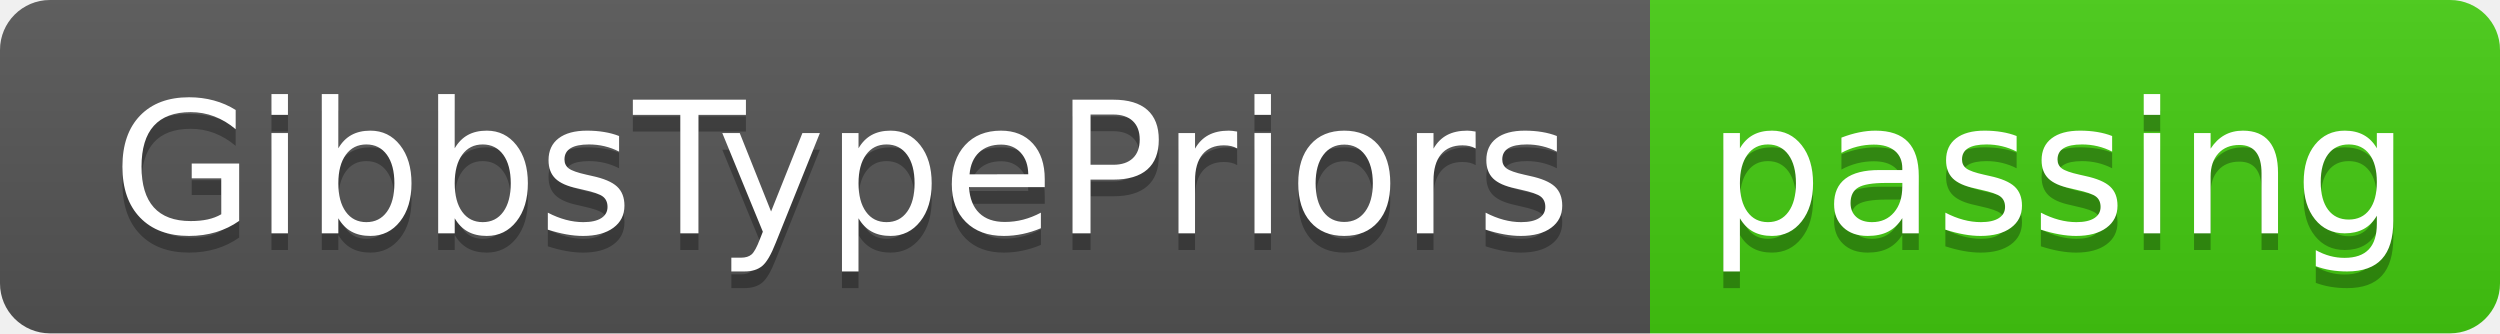
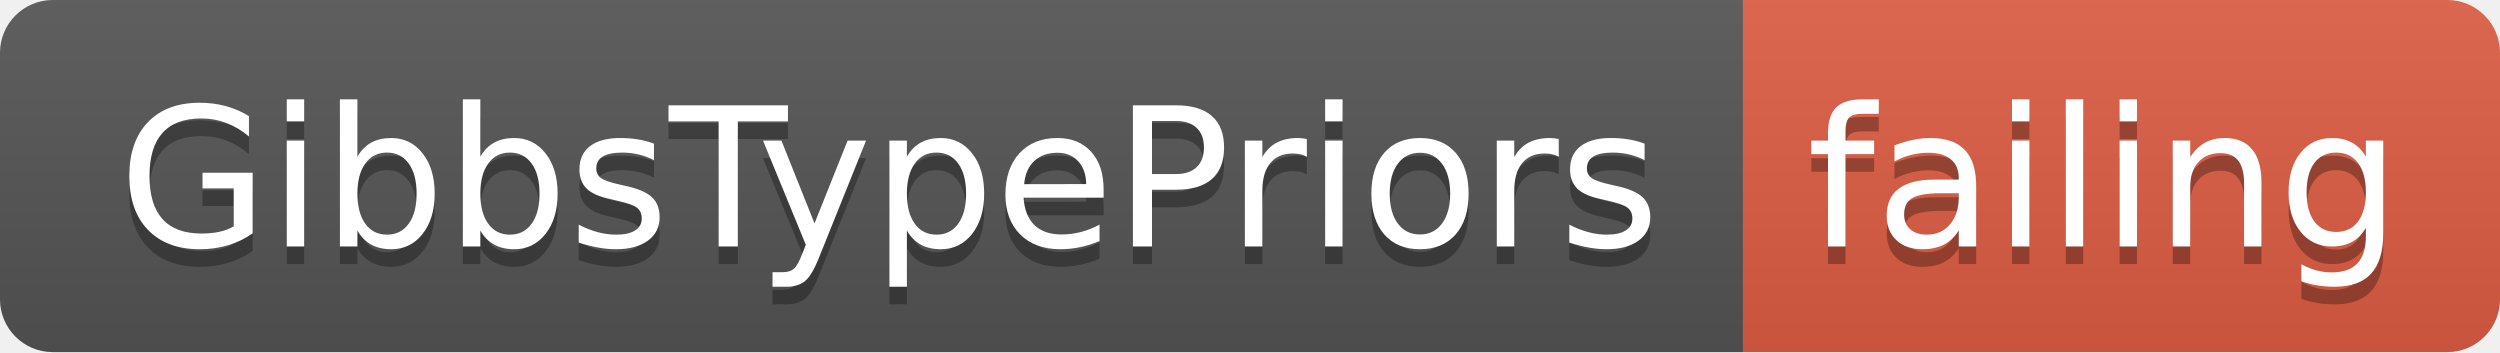
- <svg xmlns="http://www.w3.org/2000/svg" width="150" height="20">
+ <svg xmlns="http://www.w3.org/2000/svg" width="142" height="20">
  <linearGradient id="smooth" x2="0" y2="100%">
    <stop offset="0" stop-color="#bbb" stop-opacity=".1" />
    <stop offset="1" stop-opacity=".1" />
  </linearGradient>
  <clipPath id="round">
-     <rect width="150" height="20" rx="3" fill="#fff" />
+     <rect width="142" height="20" rx="3" fill="#fff" />
  </clipPath>
  <g clip-path="url(#round)">
    <rect width="99" height="20" fill="#555" />
-     <rect x="99" width="51" height="20" fill="#4c1" />
-     <rect width="150" height="20" fill="url(#smooth)" />
+     <rect x="99" width="43" height="20" fill="#e05d44" />
+     <rect width="142" height="20" fill="url(#smooth)" />
  </g>
  <g fill="#fff" text-anchor="middle" font-family="DejaVu Sans,Verdana,Geneva,sans-serif" font-size="110">
    <text x="505" y="150" fill="#010101" fill-opacity=".3" transform="scale(0.1)" textLength="890" lengthAdjust="spacing">GibbsTypePriors</text>
    <text x="505" y="140" transform="scale(0.1)" textLength="890" lengthAdjust="spacing">GibbsTypePriors</text>
-     <text x="1235" y="150" fill="#010101" fill-opacity=".3" transform="scale(0.1)" textLength="410" lengthAdjust="spacing">passing</text>
-     <text x="1235" y="140" transform="scale(0.1)" textLength="410" lengthAdjust="spacing">passing</text>
+     <text x="1195" y="150" fill="#010101" fill-opacity=".3" transform="scale(0.1)" textLength="330" lengthAdjust="spacing">failing</text>
+     <text x="1195" y="140" transform="scale(0.1)" textLength="330" lengthAdjust="spacing">failing</text>
  </g>
</svg>
